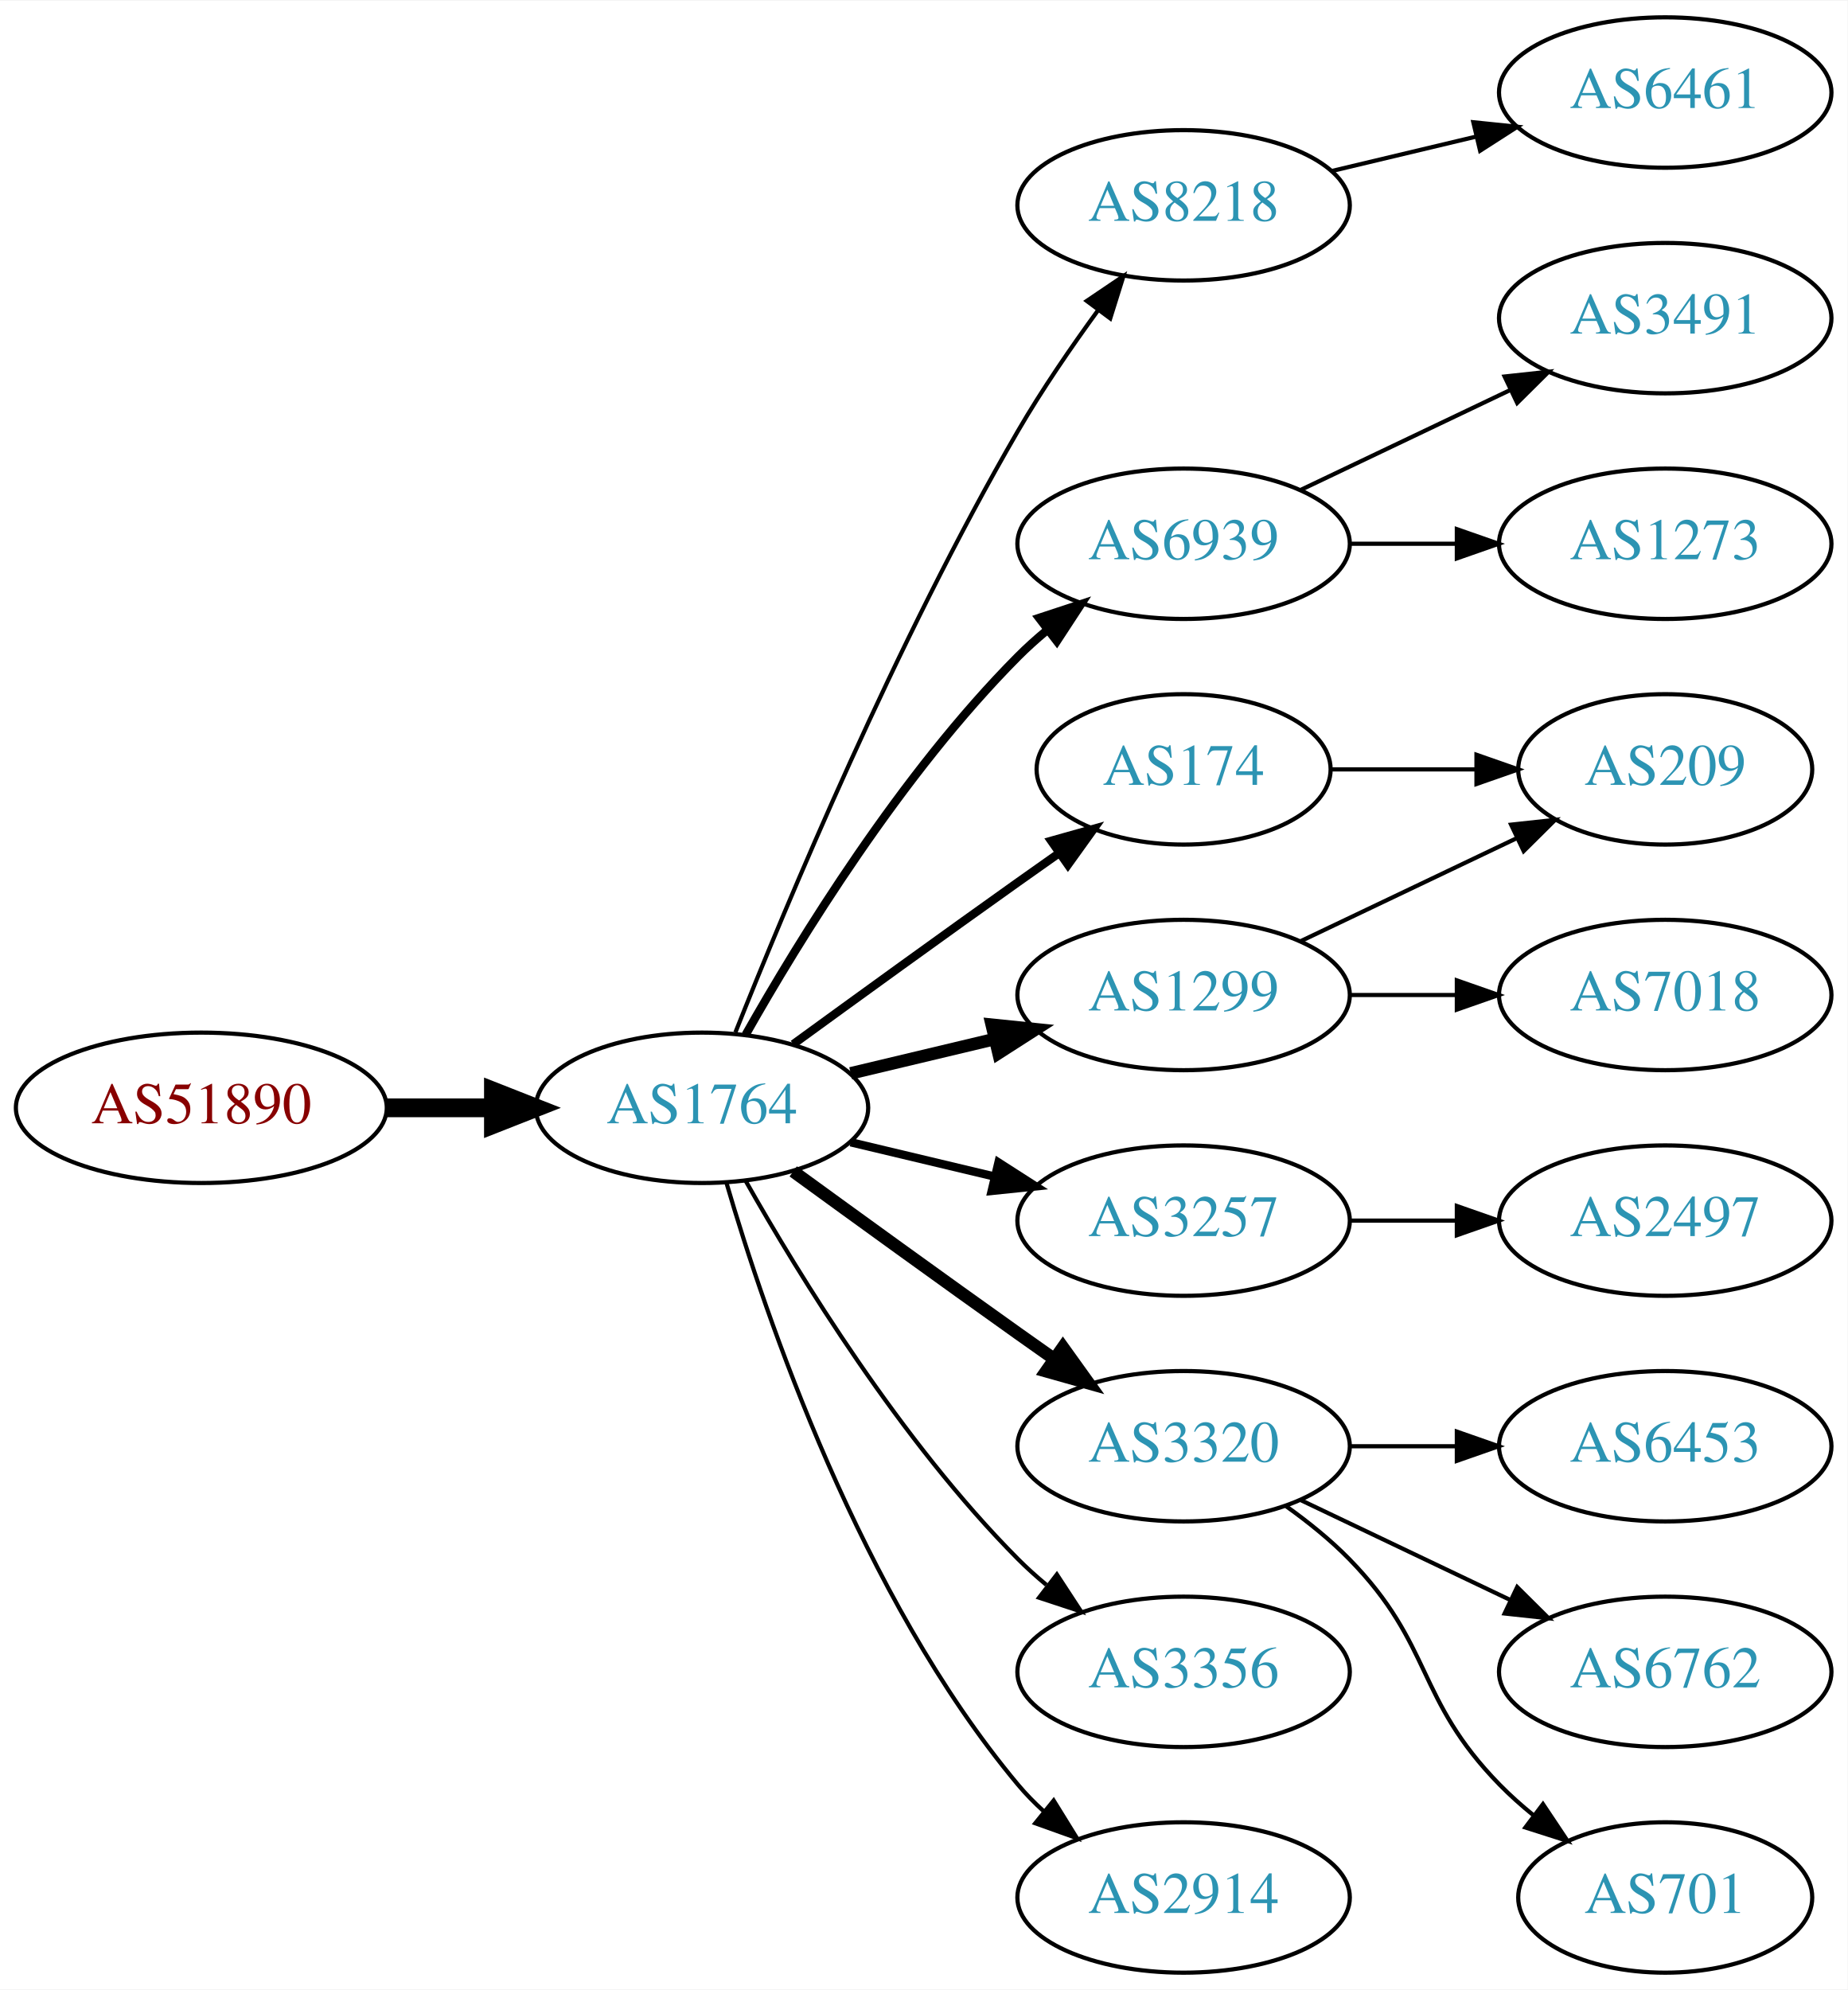
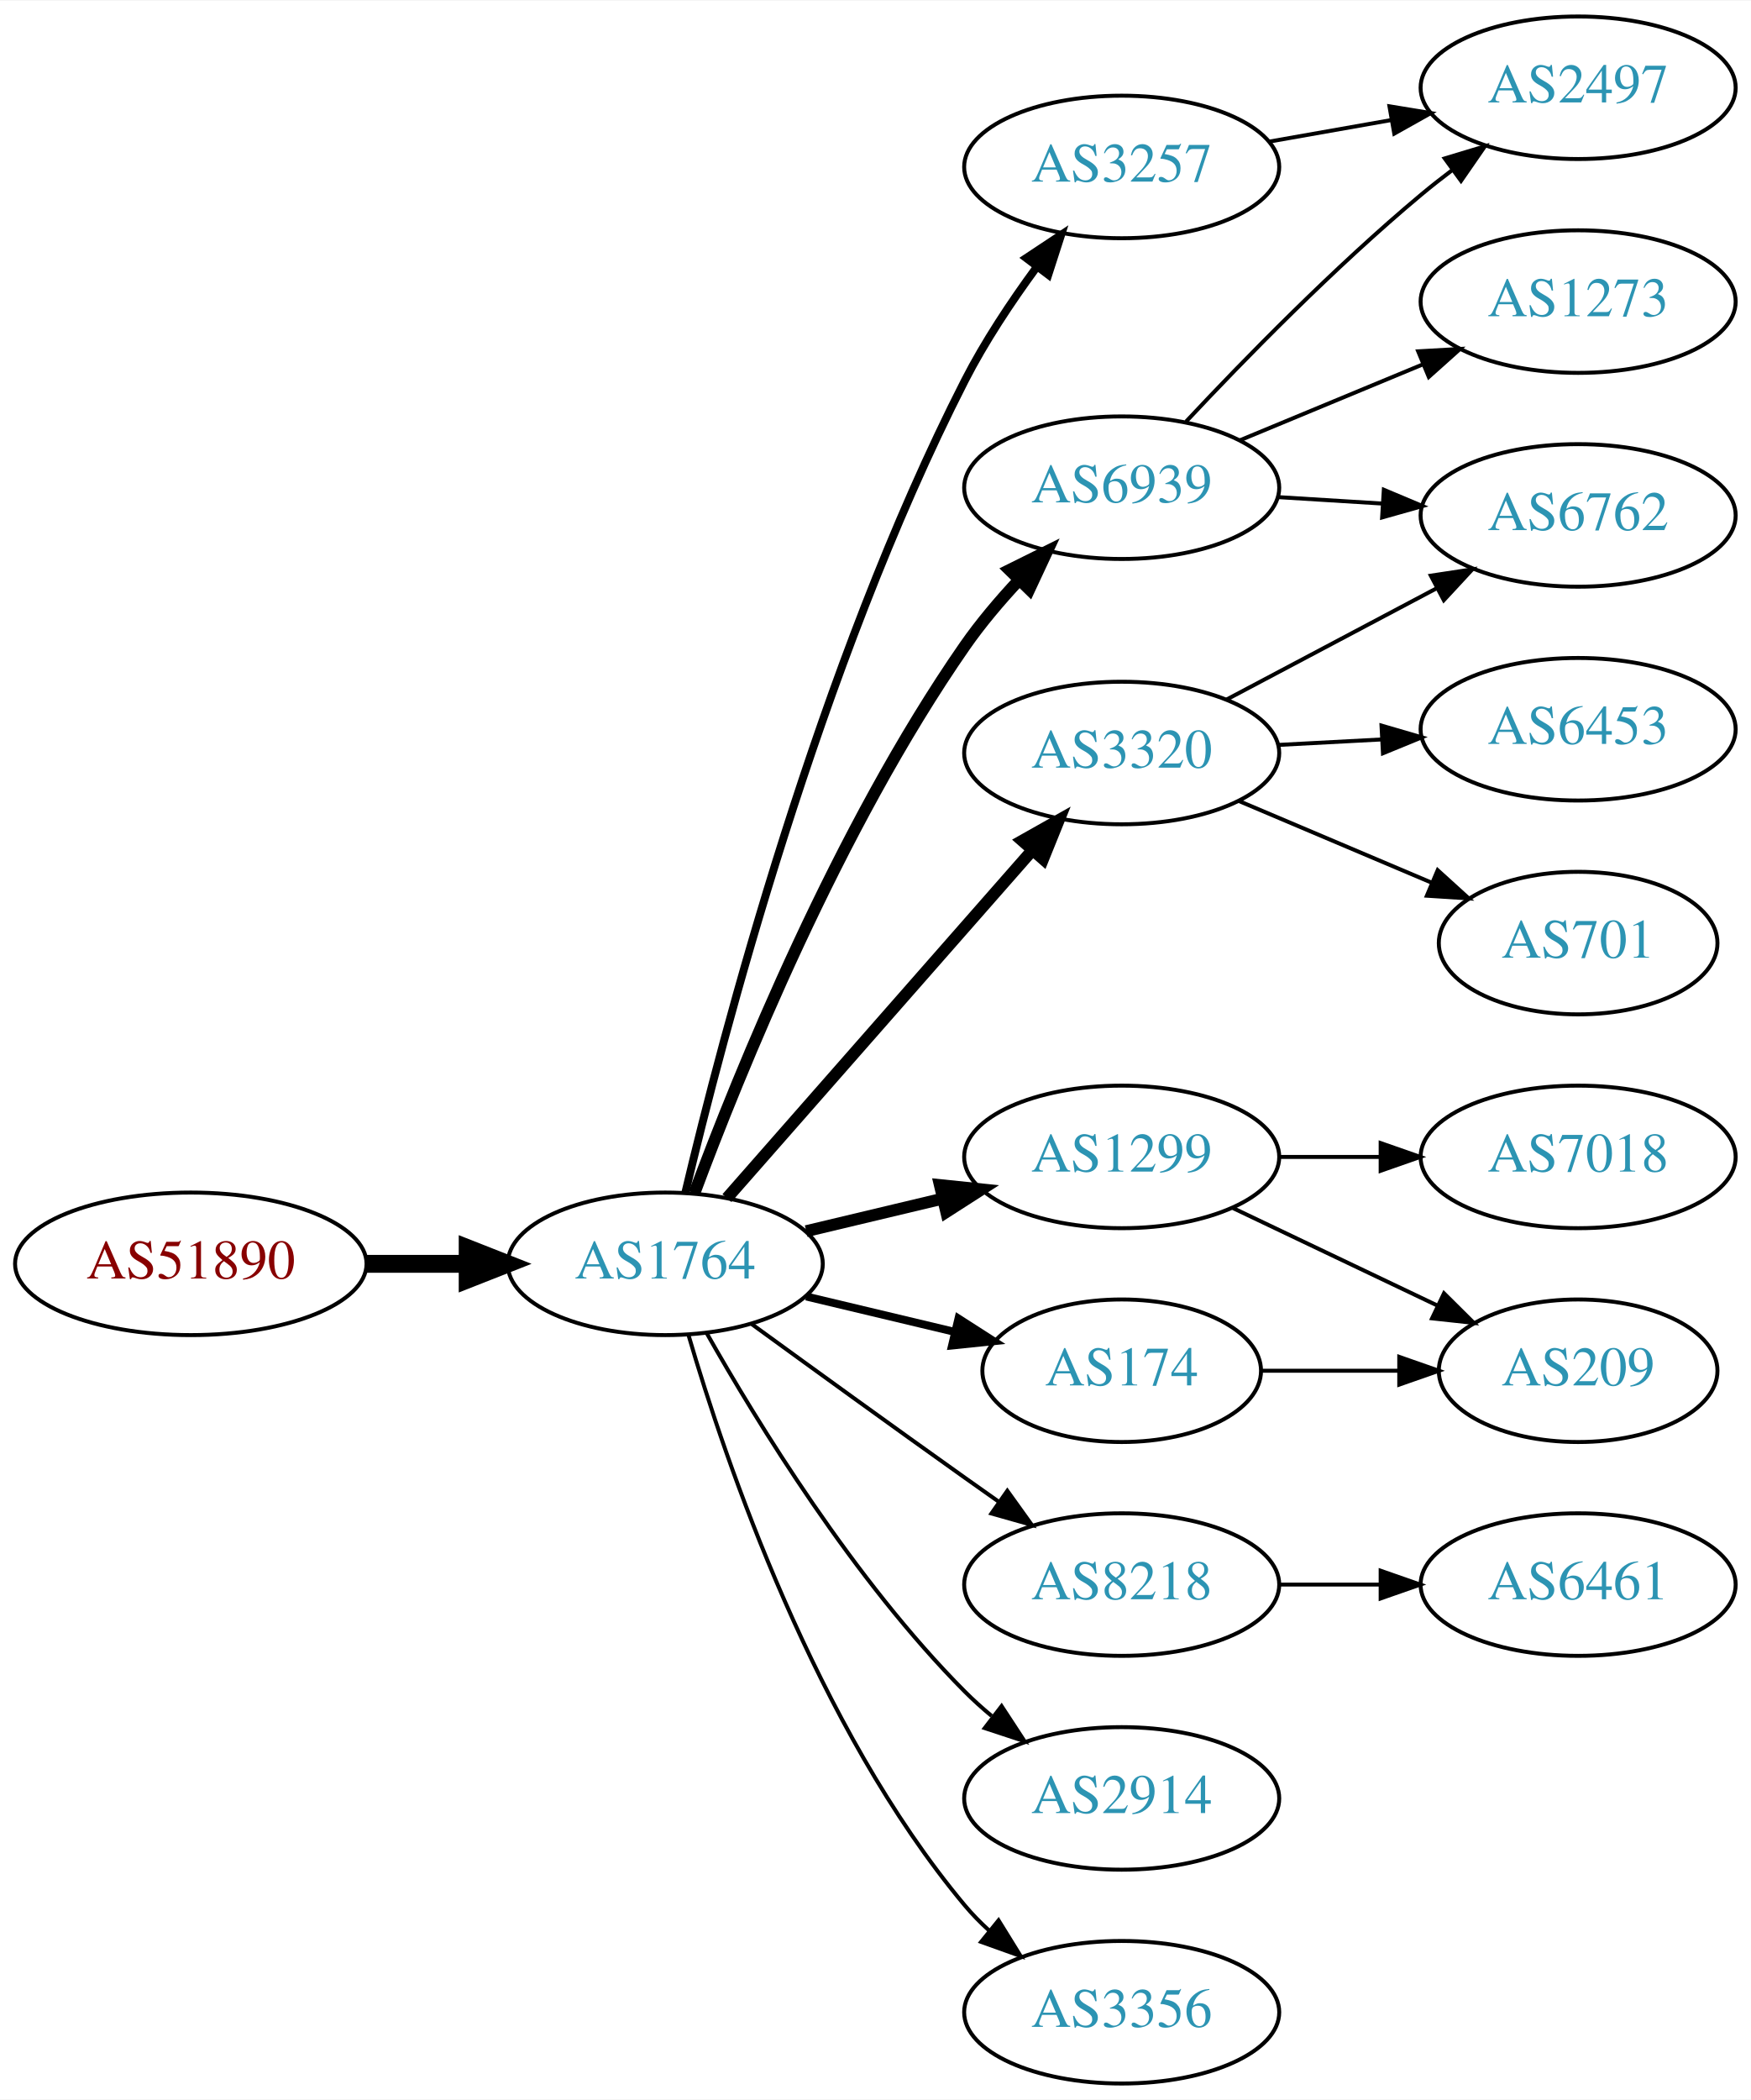
- <svg xmlns="http://www.w3.org/2000/svg" xmlns:xlink="http://www.w3.org/1999/xlink" width="442pt" height="476pt" viewBox="0.00 0.00 442.27 476.00">
-   <g id="graph0" class="graph" transform="scale(1 1) rotate(0) translate(4 472)">
-     <polygon fill="white" stroke="none" points="-4,4 -4,-472 438.271,-472 438.271,4 -4,4" />
+ <svg xmlns="http://www.w3.org/2000/svg" xmlns:xlink="http://www.w3.org/1999/xlink" width="442pt" height="530pt" viewBox="0.00 0.00 442.27 530.00">
+   <g id="graph0" class="graph" transform="scale(1 1) rotate(0) translate(4 526)">
+     <polygon fill="white" stroke="none" points="-4,4 -4,-526 438.271,-526 438.271,4 -4,4" />
    <g id="node1" class="node">
      <g id="a_node1">
        <a xlink:href="/asn/51890" xlink:title="AS51890 ~ Mayr-Melnhof Karton GmbH [AT]">
          <ellipse fill="#ffffff" stroke="black" cx="44.196" cy="-207" rx="44.393" ry="18" />
          <text text-anchor="middle" x="44.196" y="-203.3" font-family="Times,serif" font-size="14.00" fill="#880000">AS51890</text>
        </a>
      </g>
    </g>
    <g id="node2" class="node">
      <g id="a_node2">
        <a xlink:href="/asn/1764" xlink:title="AS1764 ~ NEXTLAYER-AS [AT]">
          <ellipse fill="#ffffff" stroke="black" cx="164.039" cy="-207" rx="39.794" ry="18" />
          <text text-anchor="middle" x="164.039" y="-203.3" font-family="Times,serif" font-size="14.00" fill="#2c94b3">AS1764</text>
        </a>
      </g>
    </g>
    <g id="edge1" class="edge">
      <path fill="none" stroke="black" stroke-width="4.5" d="M88.407,-207C96.72,-207 105.482,-207 113.965,-207" />
      <polygon fill="black" stroke="black" stroke-width="4.5" points="114.123,-210.938 124.123,-207 114.123,-203.063 114.123,-210.938" />
    </g>
    <g id="node3" class="node">
      <g id="a_node3">
-         <a xlink:href="/asn/8218" xlink:title="AS8218 ~ legacy Neotelecoms [FR]">
-           <ellipse fill="#ffffff" stroke="black" cx="279.332" cy="-423" rx="39.794" ry="18" />
-           <text text-anchor="middle" x="279.332" y="-419.3" font-family="Times,serif" font-size="14.00" fill="#2c94b3">AS8218</text>
+         <a xlink:href="/asn/3320" xlink:title="AS3320 ~ DTAG [DE]">
+           <ellipse fill="#ffffff" stroke="black" cx="279.332" cy="-336" rx="39.794" ry="18" />
+           <text text-anchor="middle" x="279.332" y="-332.3" font-family="Times,serif" font-size="14.00" fill="#2c94b3">AS3320</text>
        </a>
      </g>
    </g>
    <g id="edge2" class="edge">
-       <path fill="none" stroke="black" d="M172.042,-225.051C184.169,-255.57 210.587,-318.933 239.685,-369 245.392,-378.819 252.43,-389.078 258.929,-397.984" />
-       <polygon fill="black" stroke="black" points="256.155,-400.119 264.934,-406.05 261.77,-395.938 256.155,-400.119" />
+       <path fill="none" stroke="black" stroke-width="3" d="M179.618,-223.6C199.139,-245.828 233.931,-285.444 256.563,-311.213" />
+       <polygon fill="black" stroke="black" stroke-width="3" points="254.22,-313.85 263.449,-319.054 259.48,-309.23 254.22,-313.85" />
    </g>
    <g id="node4" class="node">
      <g id="a_node4">
-         <a xlink:href="/asn/6939" xlink:title="AS6939 ~ Hurricane Electric LLC [US]">
-           <ellipse fill="#ffffff" stroke="black" cx="279.332" cy="-342" rx="39.794" ry="18" />
-           <text text-anchor="middle" x="279.332" y="-338.3" font-family="Times,serif" font-size="14.00" fill="#2c94b3">AS6939</text>
-         </a>
-       </g>
-     </g>
-     <g id="edge3" class="edge">
-       <path fill="none" stroke="black" stroke-width="2" d="M174.498,-224.49C187.28,-247.096 211.712,-286.886 239.685,-315 241.796,-317.121 244.092,-319.188 246.477,-321.171" />
-       <polygon fill="black" stroke="black" stroke-width="2" points="244.73,-324.242 254.793,-327.556 248.993,-318.69 244.73,-324.242" />
-     </g>
-     <g id="node5" class="node">
-       <g id="a_node5">
-         <a xlink:href="/asn/174" xlink:title="AS174 ~ Cogent Communications [US]">
-           <ellipse fill="#ffffff" stroke="black" cx="279.332" cy="-288" rx="35.194" ry="18" />
-           <text text-anchor="middle" x="279.332" y="-284.3" font-family="Times,serif" font-size="14.00" fill="#2c94b3">AS174</text>
-         </a>
-       </g>
-     </g>
-     <g id="edge4" class="edge">
-       <path fill="none" stroke="black" stroke-width="2" d="M185.887,-222.222C200.821,-233.091 221.435,-248.025 239.685,-261 242.895,-263.282 246.264,-265.661 249.619,-268.018" />
-       <polygon fill="black" stroke="black" stroke-width="2" points="247.631,-270.899 257.83,-273.77 251.647,-265.166 247.631,-270.899" />
-     </g>
-     <g id="node6" class="node">
-       <g id="a_node6">
        <a xlink:href="/asn/1299" xlink:title="AS1299 ~ Telia Carrier [EU]">
          <ellipse fill="#ffffff" stroke="black" cx="279.332" cy="-234" rx="39.794" ry="18" />
          <text text-anchor="middle" x="279.332" y="-230.3" font-family="Times,serif" font-size="14.00" fill="#2c94b3">AS1299</text>
        </a>
      </g>
    </g>
-     <g id="edge5" class="edge">
+     <g id="edge3" class="edge">
      <path fill="none" stroke="black" stroke-width="3" d="M199.646,-215.248C210.517,-217.838 222.671,-220.735 234.114,-223.462" />
      <polygon fill="black" stroke="black" stroke-width="3" points="233.397,-226.889 243.936,-225.803 235.02,-220.08 233.397,-226.889" />
    </g>
+     <g id="node5" class="node">
+       <g id="a_node5">
+         <a xlink:href="/asn/8218" xlink:title="AS8218 ~ legacy Neotelecoms [FR]">
+           <ellipse fill="#ffffff" stroke="black" cx="279.332" cy="-126" rx="39.794" ry="18" />
+           <text text-anchor="middle" x="279.332" y="-122.3" font-family="Times,serif" font-size="14.00" fill="#2c94b3">AS8218</text>
+         </a>
+       </g>
+     </g>
+     <g id="edge4" class="edge">
+       <path fill="none" stroke="black" d="M185.887,-191.778C200.821,-180.909 221.435,-165.975 239.685,-153 242.506,-150.995 245.449,-148.915 248.397,-146.841" />
+       <polygon fill="black" stroke="black" points="250.443,-149.681 256.621,-141.074 246.424,-143.95 250.443,-149.681" />
+     </g>
+     <g id="node6" class="node">
+       <g id="a_node6">
+         <a xlink:href="/asn/6939" xlink:title="AS6939 ~ Hurricane Electric LLC [US]">
+           <ellipse fill="#ffffff" stroke="black" cx="279.332" cy="-403" rx="39.794" ry="18" />
+           <text text-anchor="middle" x="279.332" y="-399.3" font-family="Times,serif" font-size="14.00" fill="#2c94b3">AS6939</text>
+         </a>
+       </g>
+     </g>
+     <g id="edge5" class="edge">
+       <path fill="none" stroke="black" stroke-width="3" d="M171.402,-224.841C182.585,-254.906 207.648,-316.892 239.685,-363 243.683,-368.754 248.52,-374.46 253.398,-379.683" />
+       <polygon fill="black" stroke="black" stroke-width="3" points="250.992,-382.228 260.483,-386.938 256.001,-377.338 250.992,-382.228" />
+     </g>
    <g id="node7" class="node">
      <g id="a_node7">
-         <a xlink:href="/asn/3257" xlink:title="AS3257 ~ GTT [DE]">
-           <ellipse fill="#ffffff" stroke="black" cx="279.332" cy="-180" rx="39.794" ry="18" />
-           <text text-anchor="middle" x="279.332" y="-176.3" font-family="Times,serif" font-size="14.00" fill="#2c94b3">AS3257</text>
+         <a xlink:href="/asn/2914" xlink:title="AS2914 ~ NTT America, Inc. [US]">
+           <ellipse fill="#ffffff" stroke="black" cx="279.332" cy="-72" rx="39.794" ry="18" />
+           <text text-anchor="middle" x="279.332" y="-68.3" font-family="Times,serif" font-size="14.00" fill="#2c94b3">AS2914</text>
        </a>
      </g>
    </g>
    <g id="edge6" class="edge">
-       <path fill="none" stroke="black" stroke-width="2" d="M199.646,-198.752C210.517,-196.162 222.671,-193.265 234.114,-190.538" />
-       <polygon fill="black" stroke="black" stroke-width="2" points="235.02,-193.92 243.936,-188.197 233.397,-187.111 235.02,-193.92" />
+       <path fill="none" stroke="black" d="M174.498,-189.51C187.28,-166.904 211.712,-127.114 239.685,-99 241.796,-96.879 244.092,-94.812 246.477,-92.829" />
+       <polygon fill="black" stroke="black" points="248.993,-95.31 254.793,-86.444 244.73,-89.758 248.993,-95.31" />
    </g>
    <g id="node8" class="node">
      <g id="a_node8">
-         <a xlink:href="/asn/3320" xlink:title="AS3320 ~ DTAG [DE]">
-           <ellipse fill="#ffffff" stroke="black" cx="279.332" cy="-126" rx="39.794" ry="18" />
-           <text text-anchor="middle" x="279.332" y="-122.3" font-family="Times,serif" font-size="14.00" fill="#2c94b3">AS3320</text>
+         <a xlink:href="/asn/174" xlink:title="AS174 ~ Cogent Communications [US]">
+           <ellipse fill="#ffffff" stroke="black" cx="279.332" cy="-180" rx="35.194" ry="18" />
+           <text text-anchor="middle" x="279.332" y="-176.3" font-family="Times,serif" font-size="14.00" fill="#2c94b3">AS174</text>
        </a>
      </g>
    </g>
    <g id="edge7" class="edge">
-       <path fill="none" stroke="black" stroke-width="3" d="M185.887,-191.778C200.821,-180.909 221.435,-165.975 239.685,-153 242.506,-150.995 245.449,-148.915 248.397,-146.841" />
-       <polygon fill="black" stroke="black" stroke-width="3" points="250.443,-149.681 256.621,-141.074 246.424,-143.95 250.443,-149.681" />
+       <path fill="none" stroke="black" stroke-width="2" d="M199.646,-198.752C211.44,-195.942 224.745,-192.771 237.013,-189.847" />
+       <polygon fill="black" stroke="black" stroke-width="2" points="238.101,-193.186 247.018,-187.463 236.479,-186.376 238.101,-193.186" />
    </g>
    <g id="node9" class="node">
      <g id="a_node9">
        <a xlink:href="/asn/3356" xlink:title="AS3356 ~ Level 3 Parent, LLC [US]">
-           <ellipse fill="#ffffff" stroke="black" cx="279.332" cy="-72" rx="39.794" ry="18" />
-           <text text-anchor="middle" x="279.332" y="-68.3" font-family="Times,serif" font-size="14.00" fill="#2c94b3">AS3356</text>
+           <ellipse fill="#ffffff" stroke="black" cx="279.332" cy="-18" rx="39.794" ry="18" />
+           <text text-anchor="middle" x="279.332" y="-14.3" font-family="Times,serif" font-size="14.00" fill="#2c94b3">AS3356</text>
        </a>
      </g>
    </g>
    <g id="edge8" class="edge">
-       <path fill="none" stroke="black" d="M174.498,-189.51C187.28,-166.904 211.712,-127.114 239.685,-99 241.796,-96.879 244.092,-94.812 246.477,-92.829" />
-       <polygon fill="black" stroke="black" points="248.993,-95.31 254.793,-86.444 244.73,-89.758 248.993,-95.31" />
+       <path fill="none" stroke="black" d="M169.913,-188.998C179.227,-157.156 202.043,-90.019 239.685,-45 241.555,-42.763 243.654,-40.626 245.88,-38.604" />
+       <polygon fill="black" stroke="black" points="248.227,-41.208 253.799,-32.196 243.823,-35.766 248.227,-41.208" />
    </g>
    <g id="node10" class="node">
      <g id="a_node10">
-         <a xlink:href="/asn/2914" xlink:title="AS2914 ~ NTT America, Inc. [US]">
-           <ellipse fill="#ffffff" stroke="black" cx="279.332" cy="-18" rx="39.794" ry="18" />
-           <text text-anchor="middle" x="279.332" y="-14.3" font-family="Times,serif" font-size="14.00" fill="#2c94b3">AS2914</text>
+         <a xlink:href="/asn/3257" xlink:title="AS3257 ~ GTT [DE]">
+           <ellipse fill="#ffffff" stroke="black" cx="279.332" cy="-484" rx="39.794" ry="18" />
+           <text text-anchor="middle" x="279.332" y="-480.3" font-family="Times,serif" font-size="14.00" fill="#2c94b3">AS3257</text>
        </a>
      </g>
    </g>
    <g id="edge9" class="edge">
-       <path fill="none" stroke="black" d="M169.913,-188.998C179.227,-157.156 202.043,-90.019 239.685,-45 241.555,-42.763 243.654,-40.626 245.88,-38.604" />
-       <polygon fill="black" stroke="black" points="248.227,-41.208 253.799,-32.196 243.823,-35.766 248.227,-41.208" />
+       <path fill="none" stroke="black" stroke-width="2" d="M169.137,-225.067C178.374,-263.977 202.925,-358.005 239.685,-430 244.718,-439.857 251.411,-449.915 257.811,-458.637" />
+       <polygon fill="black" stroke="black" stroke-width="2" points="255.211,-461.001 264.041,-466.857 260.79,-456.773 255.211,-461.001" />
    </g>
    <g id="node11" class="node">
      <g id="a_node11">
-         <a xlink:href="/asn/6461" xlink:title="AS6461 ~ Zayo Bandwidth [US]">
-           <ellipse fill="#ffffff" stroke="black" cx="394.625" cy="-450" rx="39.794" ry="18" />
-           <text text-anchor="middle" x="394.625" y="-446.3" font-family="Times,serif" font-size="14.00" fill="#2c94b3">AS6461</text>
+         <a xlink:href="/asn/6762" xlink:title="AS6762 ~ TELECOM ITALIA SPARKLE S.p.A. [IT]">
+           <ellipse fill="#ffffff" stroke="black" cx="394.625" cy="-396" rx="39.794" ry="18" />
+           <text text-anchor="middle" x="394.625" y="-392.3" font-family="Times,serif" font-size="14.00" fill="#2c94b3">AS6762</text>
        </a>
      </g>
    </g>
    <g id="edge10" class="edge">
-       <path fill="none" stroke="black" d="M314.939,-431.248C325.81,-433.838 337.964,-436.735 349.407,-439.462" />
-       <polygon fill="black" stroke="black" points="348.69,-442.889 359.229,-441.803 350.313,-436.08 348.69,-442.889" />
+       <path fill="none" stroke="black" d="M305.757,-349.465C321.39,-357.744 341.636,-368.467 358.754,-377.532" />
+       <polygon fill="black" stroke="black" points="357.417,-380.785 367.892,-382.372 360.693,-374.599 357.417,-380.785" />
    </g>
    <g id="node12" class="node">
      <g id="a_node12">
-         <a xlink:href="/asn/3491" xlink:title="AS3491 ~ PCCW Global, Inc. [US]">
-           <ellipse fill="#ffffff" stroke="black" cx="394.625" cy="-396" rx="39.794" ry="18" />
-           <text text-anchor="middle" x="394.625" y="-392.3" font-family="Times,serif" font-size="14.00" fill="#2c94b3">AS3491</text>
+         <a xlink:href="/asn/6453" xlink:title="AS6453 ~ TATA COMMUNICATIONS (AMERICA) INC [US]">
+           <ellipse fill="#ffffff" stroke="black" cx="394.625" cy="-342" rx="39.794" ry="18" />
+           <text text-anchor="middle" x="394.625" y="-338.3" font-family="Times,serif" font-size="14.00" fill="#2c94b3">AS6453</text>
        </a>
      </g>
    </g>
    <g id="edge11" class="edge">
-       <path fill="none" stroke="black" d="M307.468,-354.934C322.462,-362.081 341.283,-371.052 357.506,-378.785" />
-       <polygon fill="black" stroke="black" points="356.177,-382.028 366.71,-383.171 359.188,-375.709 356.177,-382.028" />
+       <path fill="none" stroke="black" d="M319.004,-338.048C327.389,-338.492 336.361,-338.967 345.071,-339.429" />
+       <polygon fill="black" stroke="black" points="344.956,-342.927 355.127,-339.961 345.326,-335.937 344.956,-342.927" />
    </g>
    <g id="node13" class="node">
      <g id="a_node13">
-         <a xlink:href="/asn/1273" xlink:title="AS1273 ~ Vodafone Group PLC [EU]">
-           <ellipse fill="#ffffff" stroke="black" cx="394.625" cy="-342" rx="39.794" ry="18" />
-           <text text-anchor="middle" x="394.625" y="-338.3" font-family="Times,serif" font-size="14.00" fill="#2c94b3">AS1273</text>
+         <a xlink:href="/asn/701" xlink:title="AS701 ~ UUNET [US]">
+           <ellipse fill="#ffffff" stroke="black" cx="394.625" cy="-288" rx="35.194" ry="18" />
+           <text text-anchor="middle" x="394.625" y="-284.3" font-family="Times,serif" font-size="14.00" fill="#2c94b3">AS701</text>
        </a>
      </g>
    </g>
    <g id="edge12" class="edge">
-       <path fill="none" stroke="black" d="M319.004,-342C327.207,-342 335.971,-342 344.503,-342" />
-       <polygon fill="black" stroke="black" points="344.742,-345.5 354.742,-342 344.742,-338.5 344.742,-345.5" />
-     </g>
-     <g id="node14" class="node">
-       <g id="a_node14">
-         <a xlink:href="/asn/209" xlink:title="AS209 ~ CenturyLink Communications, LLC [US]">
-           <ellipse fill="#ffffff" stroke="black" cx="394.625" cy="-288" rx="35.194" ry="18" />
-           <text text-anchor="middle" x="394.625" y="-284.3" font-family="Times,serif" font-size="14.00" fill="#2c94b3">AS209</text>
-         </a>
-       </g>
-     </g>
-     <g id="edge19" class="edge">
-       <path fill="none" stroke="black" d="M314.631,-288C325.501,-288 337.678,-288 349.156,-288" />
-       <polygon fill="black" stroke="black" points="349.442,-291.5 359.442,-288 349.442,-284.5 349.442,-291.5" />
-     </g>
-     <g id="edge13" class="edge">
-       <path fill="none" stroke="black" d="M307.468,-246.934C322.9,-254.29 342.385,-263.577 358.92,-271.459" />
-       <polygon fill="black" stroke="black" points="357.729,-274.768 368.262,-275.911 360.741,-268.449 357.729,-274.768" />
-     </g>
-     <g id="node15" class="node">
-       <g id="a_node15">
+       <path fill="none" stroke="black" d="M308.92,-323.888C323.686,-317.632 341.854,-309.934 357.572,-303.275" />
+       <polygon fill="black" stroke="black" points="359.149,-306.408 366.991,-299.284 356.418,-299.963 359.149,-306.408" />
+     </g>
+     <g id="node17" class="node">
+       <g id="a_node17">
        <a xlink:href="/asn/7018" xlink:title="AS7018 ~ AT&amp;T Services, Inc. [US]">
          <ellipse fill="#ffffff" stroke="black" cx="394.625" cy="-234" rx="39.794" ry="18" />
          <text text-anchor="middle" x="394.625" y="-230.3" font-family="Times,serif" font-size="14.00" fill="#2c94b3">AS7018</text>
        </a>
      </g>
    </g>
-     <g id="edge14" class="edge">
+     <g id="edge17" class="edge">
      <path fill="none" stroke="black" d="M319.004,-234C327.207,-234 335.971,-234 344.503,-234" />
      <polygon fill="black" stroke="black" points="344.742,-237.5 354.742,-234 344.742,-230.5 344.742,-237.5" />
    </g>
-     <g id="node19" class="node">
-       <g id="a_node19">
-         <a xlink:href="/asn/2497" xlink:title="AS2497 ~ Internet Initiative Japan Inc. [JP]">
-           <ellipse fill="#ffffff" stroke="black" cx="394.625" cy="-180" rx="39.794" ry="18" />
-           <text text-anchor="middle" x="394.625" y="-176.3" font-family="Times,serif" font-size="14.00" fill="#2c94b3">AS2497</text>
+     <g id="node18" class="node">
+       <g id="a_node18">
+         <a xlink:href="/asn/209" xlink:title="AS209 ~ CenturyLink Communications, LLC [US]">
+           <ellipse fill="#ffffff" stroke="black" cx="394.625" cy="-180" rx="35.194" ry="18" />
+           <text text-anchor="middle" x="394.625" y="-176.3" font-family="Times,serif" font-size="14.00" fill="#2c94b3">AS209</text>
        </a>
      </g>
    </g>
    <g id="edge18" class="edge">
-       <path fill="none" stroke="black" d="M319.004,-180C327.207,-180 335.971,-180 344.503,-180" />
-       <polygon fill="black" stroke="black" points="344.742,-183.5 354.742,-180 344.742,-176.5 344.742,-183.5" />
+       <path fill="none" stroke="black" d="M307.468,-221.066C322.9,-213.71 342.385,-204.423 358.92,-196.541" />
+       <polygon fill="black" stroke="black" points="360.741,-199.551 368.262,-192.089 357.729,-193.232 360.741,-199.551" />
+     </g>
+     <g id="node14" class="node">
+       <g id="a_node14">
+         <a xlink:href="/asn/6461" xlink:title="AS6461 ~ Zayo Bandwidth [US]">
+           <ellipse fill="#ffffff" stroke="black" cx="394.625" cy="-126" rx="39.794" ry="18" />
+           <text text-anchor="middle" x="394.625" y="-122.3" font-family="Times,serif" font-size="14.00" fill="#2c94b3">AS6461</text>
+         </a>
+       </g>
+     </g>
+     <g id="edge13" class="edge">
+       <path fill="none" stroke="black" d="M319.004,-126C327.207,-126 335.971,-126 344.503,-126" />
+       <polygon fill="black" stroke="black" points="344.742,-129.5 354.742,-126 344.742,-122.5 344.742,-129.5" />
+     </g>
+     <g id="edge14" class="edge">
+       <path fill="none" stroke="black" d="M318.687,-400.63C327.177,-400.106 336.281,-399.543 345.115,-398.997" />
+       <polygon fill="black" stroke="black" points="345.543,-402.478 355.308,-398.367 345.111,-395.491 345.543,-402.478" />
+     </g>
+     <g id="node15" class="node">
+       <g id="a_node15">
+         <a xlink:href="/asn/1273" xlink:title="AS1273 ~ Vodafone Group PLC [EU]">
+           <ellipse fill="#ffffff" stroke="black" cx="394.625" cy="-450" rx="39.794" ry="18" />
+           <text text-anchor="middle" x="394.625" y="-446.3" font-family="Times,serif" font-size="14.00" fill="#2c94b3">AS1273</text>
+         </a>
+       </g>
+     </g>
+     <g id="edge15" class="edge">
+       <path fill="none" stroke="black" d="M309.213,-414.982C323.196,-420.782 340.177,-427.827 355.231,-434.072" />
+       <polygon fill="black" stroke="black" points="354.218,-437.441 364.796,-438.04 356.9,-430.975 354.218,-437.441" />
    </g>
    <g id="node16" class="node">
      <g id="a_node16">
-         <a xlink:href="/asn/6453" xlink:title="AS6453 ~ TATA COMMUNICATIONS (AMERICA) INC [US]">
-           <ellipse fill="#ffffff" stroke="black" cx="394.625" cy="-126" rx="39.794" ry="18" />
-           <text text-anchor="middle" x="394.625" y="-122.3" font-family="Times,serif" font-size="14.00" fill="#2c94b3">AS6453</text>
-         </a>
-       </g>
-     </g>
-     <g id="edge15" class="edge">
-       <path fill="none" stroke="black" d="M319.004,-126C327.207,-126 335.971,-126 344.503,-126" />
-       <polygon fill="black" stroke="black" points="344.742,-129.5 354.742,-126 344.742,-122.5 344.742,-129.5" />
-     </g>
-     <g id="node17" class="node">
-       <g id="a_node17">
-         <a xlink:href="/asn/6762" xlink:title="AS6762 ~ TELECOM ITALIA SPARKLE S.p.A. [IT]">
-           <ellipse fill="#ffffff" stroke="black" cx="394.625" cy="-72" rx="39.794" ry="18" />
-           <text text-anchor="middle" x="394.625" y="-68.3" font-family="Times,serif" font-size="14.00" fill="#2c94b3">AS6762</text>
+         <a xlink:href="/asn/2497" xlink:title="AS2497 ~ Internet Initiative Japan Inc. [JP]">
+           <ellipse fill="#ffffff" stroke="black" cx="394.625" cy="-504" rx="39.794" ry="18" />
+           <text text-anchor="middle" x="394.625" y="-500.3" font-family="Times,serif" font-size="14.00" fill="#2c94b3">AS2497</text>
        </a>
      </g>
    </g>
    <g id="edge16" class="edge">
-       <path fill="none" stroke="black" d="M307.468,-113.066C322.462,-105.919 341.283,-96.948 357.506,-89.215" />
-       <polygon fill="black" stroke="black" points="359.188,-92.291 366.71,-84.829 356.177,-85.972 359.188,-92.291" />
-     </g>
-     <g id="node18" class="node">
-       <g id="a_node18">
-         <a xlink:href="/asn/701" xlink:title="AS701 ~ UUNET [US]">
-           <ellipse fill="#ffffff" stroke="black" cx="394.625" cy="-18" rx="35.194" ry="18" />
-           <text text-anchor="middle" x="394.625" y="-14.3" font-family="Times,serif" font-size="14.00" fill="#2c94b3">AS701</text>
-         </a>
-       </g>
-     </g>
-     <g id="edge17" class="edge">
-       <path fill="none" stroke="black" d="M303.926,-111.611C309.182,-107.852 314.513,-103.563 318.978,-99 339.151,-78.383 334.806,-65.617 354.978,-45 357.457,-42.466 360.204,-40.017 363.056,-37.696" />
-       <polygon fill="black" stroke="black" points="365.359,-40.343 371.242,-31.532 361.148,-34.752 365.359,-40.343" />
+       <path fill="none" stroke="black" d="M295.598,-419.704C310.184,-435.271 333.122,-458.761 354.978,-477 357.492,-479.098 360.163,-481.199 362.882,-483.252" />
+       <polygon fill="black" stroke="black" points="360.925,-486.156 371.07,-489.211 365.044,-480.496 360.925,-486.156" />
+     </g>
+     <g id="edge19" class="edge">
+       <path fill="none" stroke="black" d="M314.631,-180C325.501,-180 337.678,-180 349.156,-180" />
+       <polygon fill="black" stroke="black" points="349.442,-183.5 359.442,-180 349.442,-176.5 349.442,-183.5" />
+     </g>
+     <g id="edge20" class="edge">
+       <path fill="none" stroke="black" d="M316.49,-490.383C326.3,-492.115 337.059,-494.014 347.345,-495.83" />
+       <polygon fill="black" stroke="black" points="346.965,-499.317 357.421,-497.609 348.182,-492.424 346.965,-499.317" />
    </g>
  </g>
</svg>
